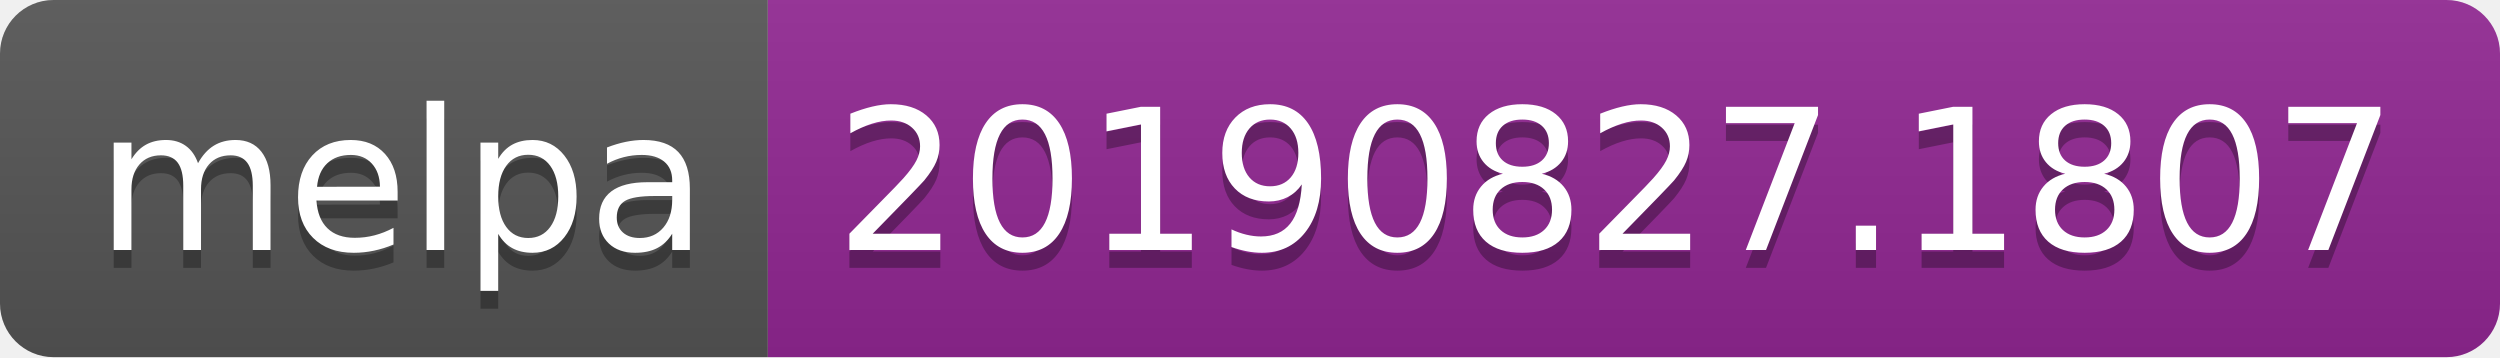
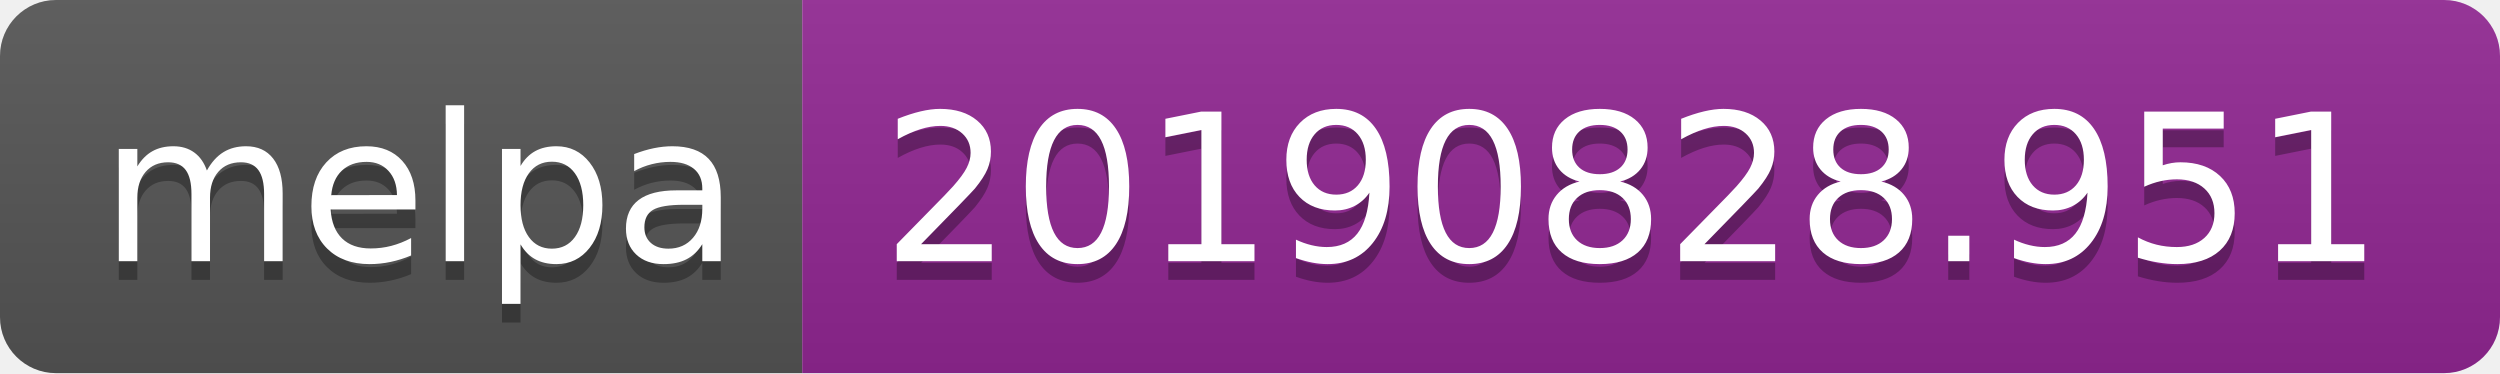
- <svg xmlns="http://www.w3.org/2000/svg" width="140" height="20">
+ <svg xmlns="http://www.w3.org/2000/svg" width="134" height="20">
  <linearGradient id="b" x2="0" y2="100%">
    <stop offset="0" stop-color="#bbb" stop-opacity=".1" />
    <stop offset="1" stop-opacity=".1" />
  </linearGradient>
  <clipPath id="a">
-     <rect width="140" height="20" rx="3" fill="#fff" />
+     <rect width="134" height="20" rx="3" fill="#fff" />
  </clipPath>
  <g clip-path="url(#a)">
    <path fill="#555" d="M0 0h43v20H0z" />
-     <path fill="#922793" d="M43 0h97v20H43z" />
-     <path fill="url(#b)" d="M0 0h140v20H0z" />
+     <path fill="#922793" d="M43 0h91v20H43z" />
+     <path fill="url(#b)" d="M0 0h134v20H0z" />
  </g>
  <g fill="#fff" text-anchor="middle" font-family="DejaVu Sans,Verdana,Geneva,sans-serif" font-size="110">
    <text x="225" y="150" fill="#010101" fill-opacity=".3" transform="scale(.1)" textLength="330">melpa</text>
    <text x="225" y="140" transform="scale(.1)" textLength="330">melpa</text>
-     <text x="905" y="150" fill="#010101" fill-opacity=".3" transform="scale(.1)" textLength="870">20190827.1807</text>
-     <text x="905" y="140" transform="scale(.1)" textLength="870">20190827.1807</text>
+     <text x="875" y="150" fill="#010101" fill-opacity=".3" transform="scale(.1)" textLength="810">20190828.951</text>
+     <text x="875" y="140" transform="scale(.1)" textLength="810">20190828.951</text>
  </g>
</svg>
